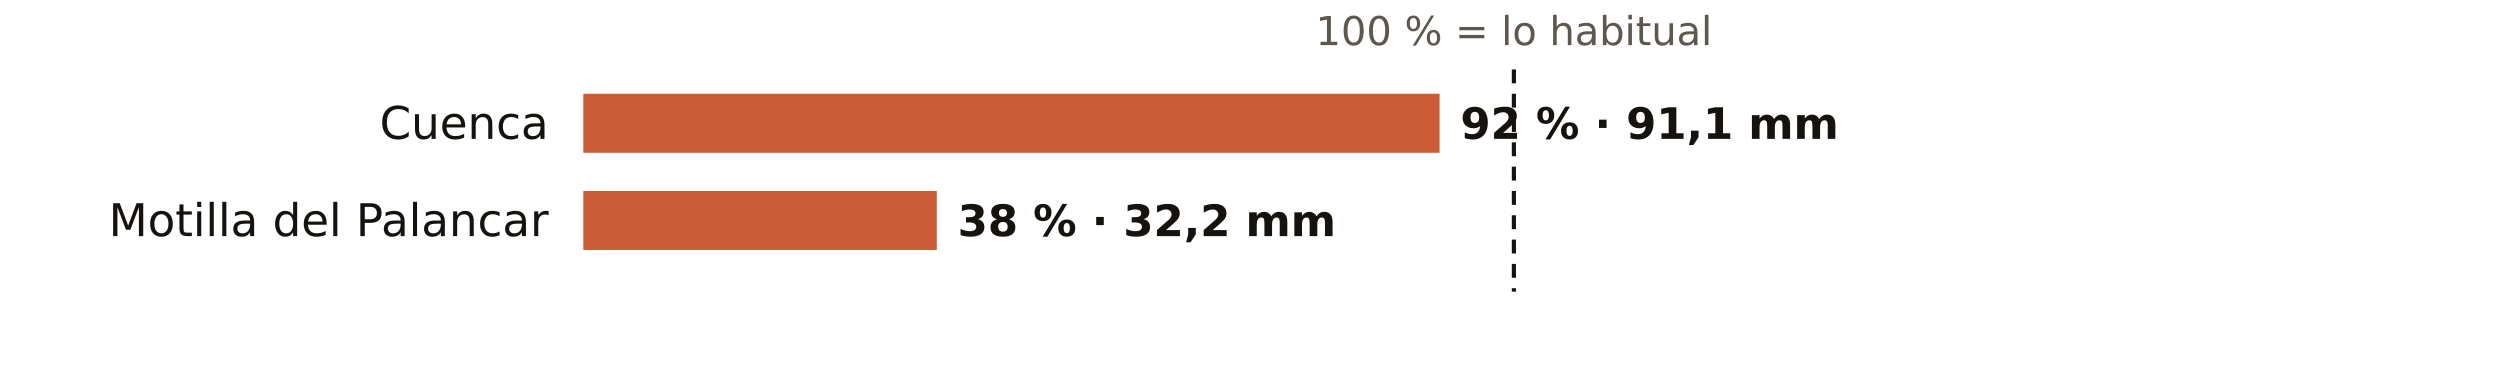
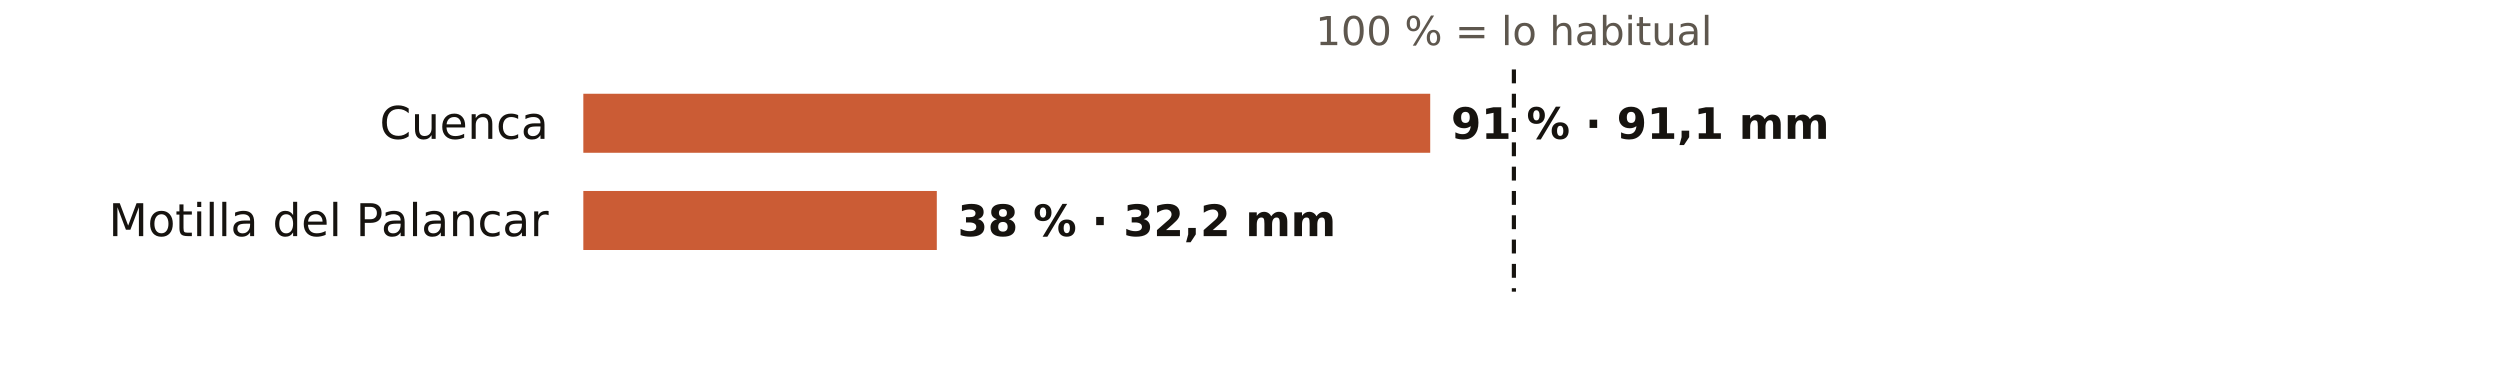
<svg xmlns="http://www.w3.org/2000/svg" viewBox="0 0 720 108" width="720" height="108" role="img" aria-label="El otoño en los pluviómetros de AEMET de Cuenca: % de lo habitual">
  <rect width="720" height="108" fill="#FFFFFF" />
  <text x="436.0" y="13.0" font-size="11.5" fill="#5E574E" text-anchor="middle" font-weight="400" font-family="Public Sans, DejaVu Sans, Arial, sans-serif">100 % = lo habitual</text>
  <text x="158.0" y="40.0" font-size="13" fill="#16130F" text-anchor="end" font-weight="500" font-family="Public Sans, DejaVu Sans, Arial, sans-serif">Cuenca</text>
-   <rect x="168" y="27" width="246.6" height="17" fill="#C4461A" opacity="0.88" />
-   <text x="420.6" y="40.0" font-size="12.5" fill="#16130F" text-anchor="start" font-weight="600" font-family="Public Sans, DejaVu Sans, Arial, sans-serif">92 % · 91,1 mm</text>
+   <rect x="168" y="27" width="243.9" height="17" fill="#C4461A" opacity="0.88" />
+   <text x="417.9" y="40.0" font-size="12.5" fill="#16130F" text-anchor="start" font-weight="600" font-family="Public Sans, DejaVu Sans, Arial, sans-serif">91 % · 91,1 mm</text>
  <text x="158.0" y="68.0" font-size="13" fill="#16130F" text-anchor="end" font-weight="500" font-family="Public Sans, DejaVu Sans, Arial, sans-serif">Motilla del Palancar</text>
  <rect x="168" y="55" width="101.8" height="17" fill="#C4461A" opacity="0.88" />
  <text x="275.8" y="68.0" font-size="12.5" fill="#16130F" text-anchor="start" font-weight="600" font-family="Public Sans, DejaVu Sans, Arial, sans-serif">38 % · 32,2 mm</text>
  <line x1="436.0" x2="436.0" y1="20" y2="84" stroke="#16130F" stroke-width="1.2" stroke-dasharray="4 3" />
</svg>
